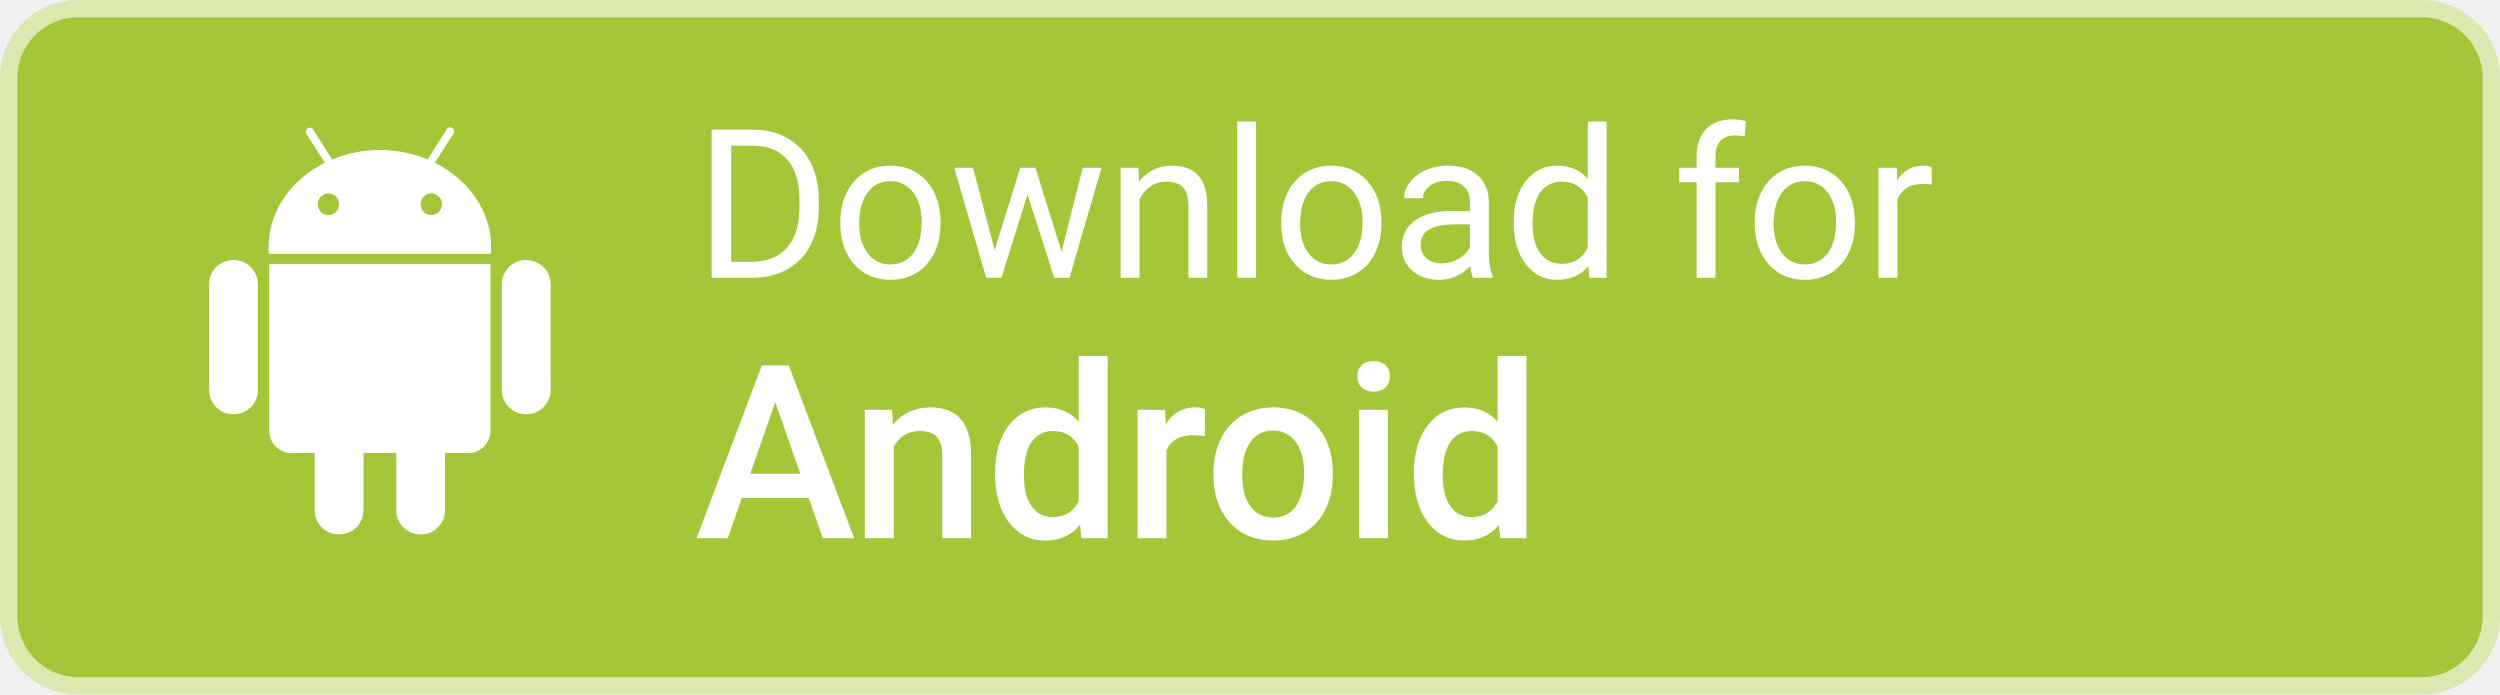
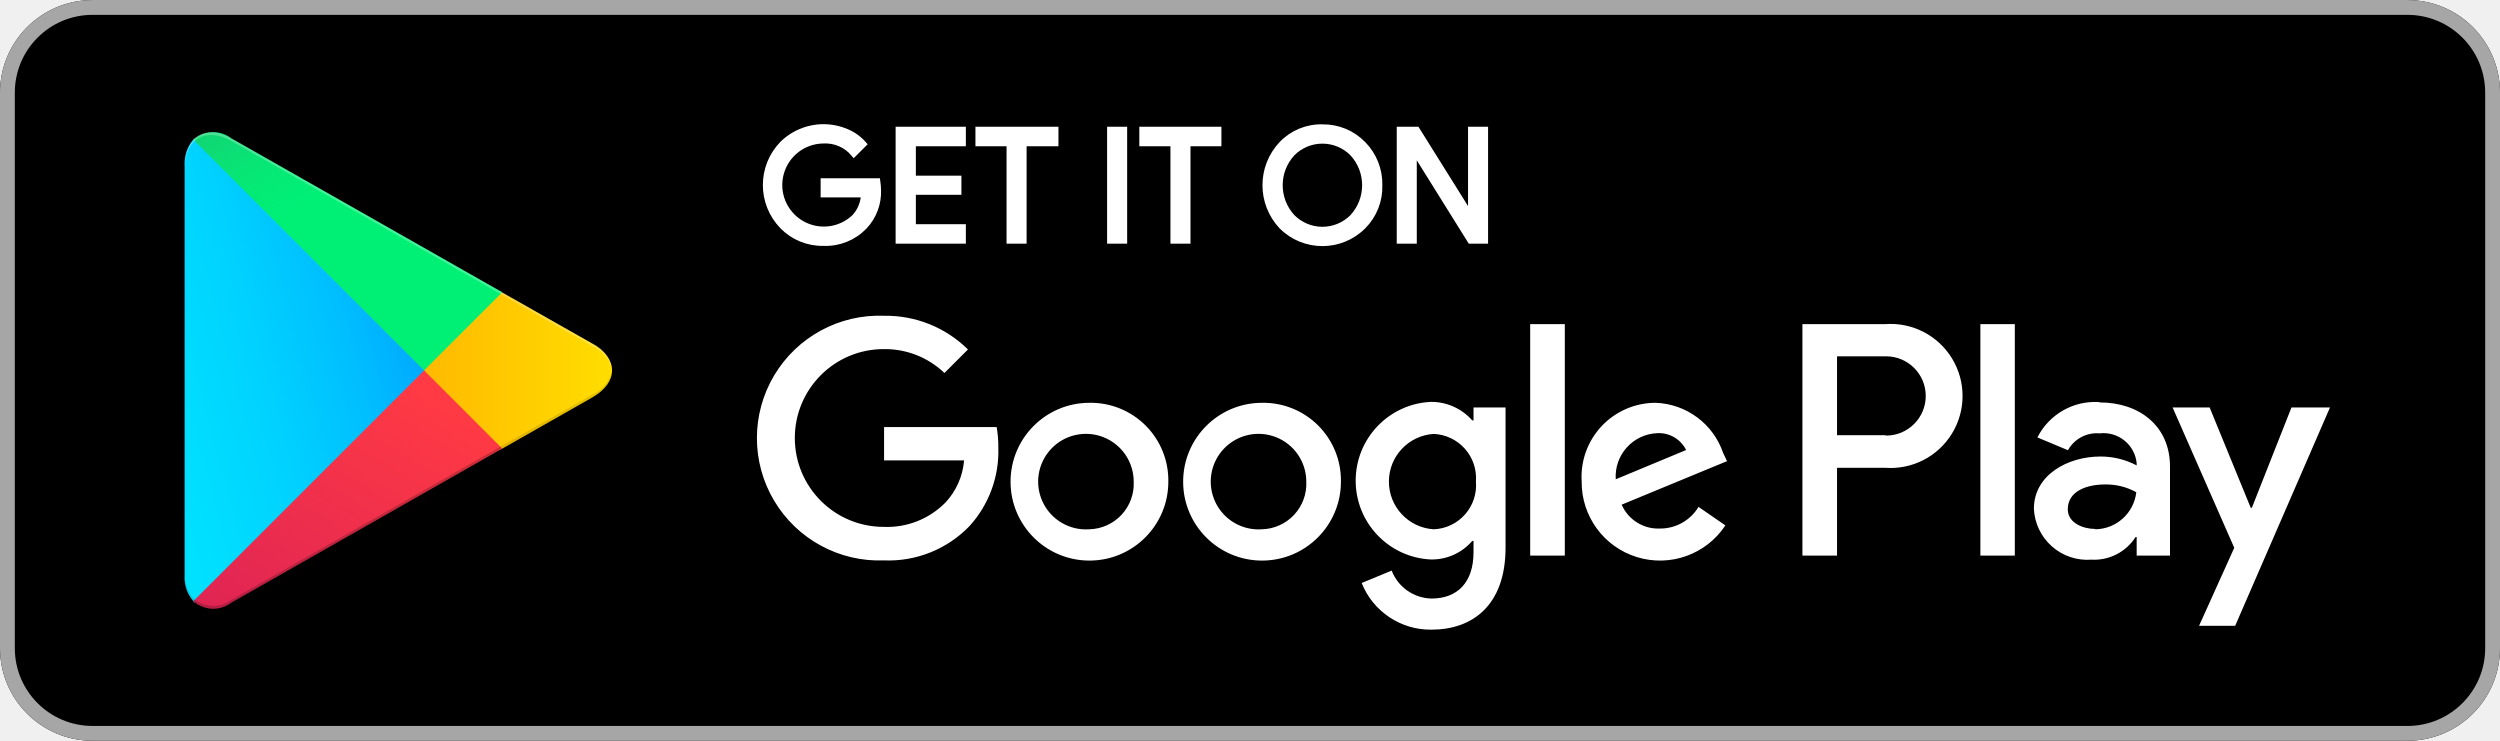
- <svg xmlns="http://www.w3.org/2000/svg" width="144" height="40">
+ <svg xmlns="http://www.w3.org/2000/svg" width="144" height="42.67" viewBox="0 0 216 64">
+   <defs>
+     <linearGradient x1="91.495%" y1="4.946%" x2="-38.237%" y2="71.879%" id="a">
+       <stop stop-color="#00A0FF" offset="0%" />
+       <stop stop-color="#00A1FF" offset="1%" />
+       <stop stop-color="#00BEFF" offset="26%" />
+       <stop stop-color="#00D2FF" offset="51%" />
+       <stop stop-color="#00DFFF" offset="76%" />
+       <stop stop-color="#00E3FF" offset="100%" />
+     </linearGradient>
+     <linearGradient x1="107.685%" y1="50%" x2="-130.64%" y2="50%" id="b">
+       <stop stop-color="#FFE000" offset="0%" />
+       <stop stop-color="#FFBD00" offset="41%" />
+       <stop stop-color="orange" offset="78%" />
+       <stop stop-color="#FF9C00" offset="100%" />
+     </linearGradient>
+     <linearGradient x1="86.271%" y1="17.871%" x2="-50.18%" y2="194.64%" id="c">
+       <stop stop-color="#FF3A44" offset="0%" />
+       <stop stop-color="#C31162" offset="100%" />
+     </linearGradient>
+     <linearGradient x1="-18.825%" y1="-54.03%" x2="42.086%" y2="24.928%" id="d">
+       <stop stop-color="#32A071" offset="0%" />
+       <stop stop-color="#2DA771" offset="7%" />
+       <stop stop-color="#15CF74" offset="48%" />
+       <stop stop-color="#06E775" offset="80%" />
+       <stop stop-color="#00F076" offset="100%" />
+     </linearGradient>
+   </defs>
  <g fill="none" fill-rule="evenodd">
-     <rect stroke="#DBE8B0" fill="#A4C639" fill-rule="nonzero" x=".5" y=".5" width="143" height="39" rx="4" />
-     <path d="M46.583 28.683h-3.855L41.92 31h-1.798l3.76-9.953h1.552L49.2 31h-1.805l-.813-2.317zm-3.37-1.395h2.885l-1.443-4.129-1.442 4.13zm8.169-3.684l.048.854c.547-.66 1.264-.991 2.153-.991 1.54 0 2.324.882 2.352 2.645V31h-1.662v-4.792c0-.47-.101-.817-.304-1.042-.203-.226-.534-.339-.994-.339-.67 0-1.17.303-1.497.91V31h-1.662v-7.396h1.566zm5.933 3.643c0-1.14.265-2.054.793-2.745.529-.69 1.238-1.035 2.126-1.035.784 0 1.418.273 1.9.82V20.5h1.662V31h-1.504l-.082-.766c-.497.602-1.16.903-1.99.903-.865 0-1.566-.349-2.101-1.046-.536-.697-.804-1.645-.804-2.844zm1.662.144c0 .752.144 1.338.434 1.76.289.421.7.632 1.234.632.679 0 1.175-.303 1.49-.909v-3.158c-.306-.593-.798-.889-1.477-.889-.538 0-.952.213-1.244.64-.292.425-.437 1.067-.437 1.924zM69.4 25.12a4.11 4.11 0 0 0-.676-.055c-.761 0-1.274.292-1.538.875V31h-1.662v-7.396h1.586l.041.827c.401-.643.957-.964 1.668-.964.237 0 .433.032.588.096l-.007 1.558zm.493 2.112c0-.724.143-1.377.43-1.958a3.145 3.145 0 0 1 1.21-1.34c.52-.312 1.117-.468 1.791-.468.998 0 1.808.321 2.43.964.622.642.959 1.494 1.009 2.556l.007.39c0 .73-.14 1.38-.42 1.955a3.108 3.108 0 0 1-1.204 1.333c-.522.314-1.125.472-1.808.472-1.044 0-1.879-.348-2.506-1.043-.626-.695-.94-1.621-.94-2.779v-.082zm1.66.144c0 .761.158 1.357.472 1.788.315.43.752.646 1.313.646.56 0 .997-.22 1.309-.657.312-.437.468-1.077.468-1.92 0-.748-.16-1.34-.482-1.778-.321-.437-.757-.656-1.309-.656-.542 0-.973.215-1.292.646-.319.43-.478 1.074-.478 1.931zM79.943 31h-1.66v-7.396h1.66V31zm-1.763-9.317c0-.256.08-.468.242-.636.162-.169.393-.253.694-.253.301 0 .533.084.698.253.164.168.246.38.246.636 0 .25-.082.459-.246.625-.165.166-.397.25-.698.25-.3 0-.532-.084-.694-.25a.861.861 0 0 1-.242-.625zm3.26 5.564c0-1.14.265-2.054.793-2.745.53-.69 1.238-1.035 2.126-1.035.784 0 1.418.273 1.9.82V20.5h1.662V31h-1.504l-.082-.766c-.497.602-1.16.903-1.99.903-.865 0-1.566-.349-2.101-1.046-.536-.697-.804-1.645-.804-2.844zm1.662.144c0 .752.144 1.338.434 1.76.29.421.7.632 1.234.632.679 0 1.175-.303 1.49-.909v-3.158c-.306-.593-.798-.889-1.477-.889-.538 0-.952.213-1.244.64-.292.425-.437 1.067-.437 1.924zM40.99 16V7.469h2.408c.743 0 1.399.164 1.97.492.57.328 1.01.795 1.32 1.4.311.606.468 1.301.472 2.086v.545c0 .805-.155 1.51-.466 2.115a3.277 3.277 0 0 1-1.33 1.395c-.576.324-1.247.49-2.012.498H40.99zm1.125-7.605v6.685H43.3c.867 0 1.542-.27 2.024-.809.483-.539.724-1.306.724-2.302v-.498c0-.97-.228-1.722-.683-2.26-.455-.536-1.1-.809-1.936-.816h-1.313zm6.287 4.376c0-.62.122-1.18.367-1.675a2.732 2.732 0 0 1 1.02-1.149c.435-.27.932-.404 1.49-.404.864 0 1.562.299 2.095.896.533.598.8 1.393.8 2.385v.076c0 .618-.118 1.171-.355 1.662-.236.49-.574.872-1.013 1.145-.44.273-.945.41-1.515.41-.86 0-1.556-.299-2.089-.896-.533-.598-.8-1.389-.8-2.373v-.077zm1.09.13c0 .703.163 1.267.49 1.693.326.426.762.638 1.309.638.55 0 .988-.215 1.313-.647.324-.432.486-1.036.486-1.814 0-.695-.165-1.258-.495-1.69a1.574 1.574 0 0 0-1.316-.647c-.535 0-.966.212-1.295.638-.328.426-.492 1.035-.492 1.828zm11.654 1.605l1.22-4.846h1.083L61.604 16h-.88l-1.54-4.805-1.5 4.805h-.88l-1.84-6.34h1.079l1.248 4.746 1.477-4.746h.873l1.505 4.846zm4.43-4.846l.035.797c.485-.61 1.118-.914 1.899-.914 1.34 0 2.015.756 2.027 2.268V16h-1.084v-4.195c-.004-.457-.108-.795-.313-1.014-.205-.219-.525-.328-.958-.328-.352 0-.66.094-.926.281a1.91 1.91 0 0 0-.621.738V16H64.55V9.66h1.025zM72.35 16h-1.084V7h1.084v9zm1.447-3.229c0-.62.122-1.18.366-1.675a2.732 2.732 0 0 1 1.02-1.149c.435-.27.932-.404 1.49-.404.864 0 1.562.299 2.096.896.533.598.8 1.393.8 2.385v.076c0 .618-.119 1.171-.355 1.662-.236.49-.574.872-1.014 1.145-.44.273-.944.41-1.514.41-.86 0-1.556-.299-2.09-.896-.533-.598-.8-1.389-.8-2.373v-.077zm1.09.13c0 .703.163 1.267.489 1.693.326.426.763.638 1.31.638.55 0 .988-.215 1.312-.647.324-.432.486-1.036.486-1.814 0-.695-.165-1.258-.495-1.69a1.574 1.574 0 0 0-1.315-.647c-.535 0-.967.212-1.295.638-.328.426-.492 1.035-.492 1.828zM84.842 16c-.063-.125-.113-.348-.153-.668-.503.523-1.105.785-1.804.785-.625 0-1.138-.177-1.538-.53-.4-.354-.6-.802-.6-1.345 0-.66.25-1.173.752-1.538s1.208-.548 2.118-.548h1.055v-.498c0-.379-.113-.68-.34-.905-.227-.225-.56-.337-1.002-.337-.387 0-.71.098-.973.293-.261.195-.392.432-.392.709h-1.09c0-.316.112-.622.337-.917a2.3 2.3 0 0 1 .914-.7 3.075 3.075 0 0 1 1.269-.258c.73 0 1.302.183 1.716.548.414.365.63.868.645 1.509v2.918c0 .582.074 1.044.223 1.388V16h-1.137zm-1.799-.826c.34 0 .662-.088.967-.264.304-.176.525-.404.662-.685v-1.301h-.85c-1.328 0-1.992.388-1.992 1.166 0 .34.113.605.34.797.226.191.517.287.873.287zm4.148-2.397c0-.972.23-1.755.692-2.346.46-.592 1.064-.888 1.81-.888.743 0 1.33.254 1.764.762V7h1.084v9h-.996l-.053-.68c-.433.532-1.037.797-1.81.797-.735 0-1.333-.3-1.796-.902-.463-.602-.695-1.387-.695-2.356v-.082zm1.084.123c0 .72.149 1.282.446 1.688.297.406.707.61 1.23.61.688 0 1.19-.31 1.506-.927V11.36c-.324-.597-.822-.896-1.494-.896-.531 0-.945.205-1.242.615-.297.41-.446 1.018-.446 1.822zm9.452 3.1v-5.502h-1.002V9.66h1.002v-.65c0-.68.181-1.205.544-1.576.364-.372.877-.557 1.541-.557.25 0 .499.033.745.1l-.059.878a3.113 3.113 0 0 0-.586-.052c-.351 0-.623.102-.814.307-.192.205-.287.5-.287.882v.668h1.353v.838h-1.353V16h-1.084zm3.345-3.229c0-.62.122-1.18.366-1.675a2.732 2.732 0 0 1 1.02-1.149c.436-.27.933-.404 1.491-.404.864 0 1.562.299 2.095.896.533.598.8 1.393.8 2.385v.076c0 .618-.118 1.171-.355 1.662-.236.49-.574.872-1.013 1.145-.44.273-.945.41-1.515.41-.86 0-1.556-.299-2.089-.896-.533-.598-.8-1.389-.8-2.373v-.077zm1.09.13c0 .703.163 1.267.49 1.693.326.426.762.638 1.309.638.55 0 .988-.215 1.312-.647.325-.432.487-1.036.487-1.814 0-.695-.165-1.258-.495-1.69a1.574 1.574 0 0 0-1.316-.647c-.535 0-.967.212-1.295.638-.328.426-.492 1.035-.492 1.828zm9.106-2.268a3.248 3.248 0 0 0-.534-.041c-.71 0-1.193.303-1.447.908V16h-1.084V9.66h1.055l.017.733c.356-.567.86-.85 1.512-.85.211 0 .371.027.48.082v1.008z" fill="#FFF" />
-     <g fill="#FFF" fill-rule="nonzero">
-       <path d="M13.478 14.979h-.06a1.389 1.389 0 0 0-1.374 1.398v6.085c0 .773.615 1.399 1.375 1.4h.06a1.39 1.39 0 0 0 1.374-1.4v-6.085a1.392 1.392 0 0 0-1.375-1.398zM15.511 24.811a1.276 1.276 0 0 0 1.264 1.283h1.35v3.287a1.39 1.39 0 0 0 1.375 1.4h.059a1.391 1.391 0 0 0 1.377-1.4v-3.287h1.887v3.287a1.392 1.392 0 0 0 1.377 1.4h.058c.76 0 1.377-.627 1.377-1.4v-3.287h1.351a1.276 1.276 0 0 0 1.263-1.283v-9.609H15.51v9.609zM25.052 9.375l1.072-1.683a.235.235 0 0 0-.065-.32.223.223 0 0 0-.315.066L24.63 9.181a7.24 7.24 0 0 0-5.5 0L18.02 7.44a.227.227 0 0 0-.306-.054.236.236 0 0 0-.078.306l1.073 1.683c-1.934.964-3.24 2.781-3.24 4.867 0 .128.008.254.019.379h12.787c.01-.125.017-.251.017-.38 0-2.085-1.306-3.902-3.24-4.866zm-6.136 3.014a.62.62 0 0 1-.613-.625.62.62 0 0 1 .615-.624.62.62 0 0 1 .613.624.63.63 0 0 1-.18.442.61.61 0 0 1-.435.183zm5.928 0a.62.62 0 0 1-.614-.625.62.62 0 0 1 .614-.624c.34 0 .614.28.614.624a.63.63 0 0 1-.18.442.61.61 0 0 1-.434.183zM30.34 14.979h-.057a1.392 1.392 0 0 0-1.377 1.398v6.085a1.392 1.392 0 0 0 1.377 1.4h.058a1.389 1.389 0 0 0 1.375-1.4v-6.085a1.391 1.391 0 0 0-1.376-1.398z" />
-     </g>
+     <rect fill="#000" width="216" height="64" rx="8" />
+     <path d="M208 1.28A6.72 6.72 0 0 1 214.72 8v48a6.72 6.72 0 0 1-6.72 6.72H8A6.72 6.72 0 0 1 1.28 56V8A6.72 6.72 0 0 1 8 1.28h200zM208 0H8a8 8 0 0 0-8 8v48a8 8 0 0 0 8 8h200a8 8 0 0 0 8-8V8a8 8 0 0 0-8-8z" fill="#A6A6A6" fill-rule="nonzero" />
+     <path d="M75.872 16.384a4.352 4.352 0 0 1-1.2 3.2 4.64 4.64 0 0 1-3.52 1.408 4.8 4.8 0 0 1-3.536-1.44 5.104 5.104 0 0 1 0-7.136 5.056 5.056 0 0 1 5.504-1.04 4.064 4.064 0 0 1 1.504 1.072l-.848.848a3.2 3.2 0 0 0-2.624-1.152 3.84 3.84 0 1 0 2.688 6.608 3.072 3.072 0 0 0 .8-1.952h-3.488v-1.152h4.656a6 6 0 0 1 .064.736zM83.2 12.384h-4.32v3.04h3.936v1.152H78.88v3.04h4.32V20.8h-5.568v-9.6H83.2zM88.448 20.8h-1.232v-8.416h-2.688V11.2H91.2v1.184h-2.752zM95.904 20.8v-9.6h1.232v9.6zM102.608 20.8h-1.232v-8.416h-2.688V11.2h6.592v1.184h-2.672z" stroke="#FFF" stroke-width=".5" fill="#FFF" />
+     <path d="M117.776 19.552a4.976 4.976 0 0 1-7.04 0 5.184 5.184 0 0 1 0-7.104 4.688 4.688 0 0 1 3.52-1.456 4.8 4.8 0 0 1 3.52 1.456A4.912 4.912 0 0 1 119.184 16a4.8 4.8 0 0 1-1.408 3.552zm-6.128-.8a3.664 3.664 0 0 0 5.216 0 4.064 4.064 0 0 0 0-5.504 3.664 3.664 0 0 0-5.216 0 4.064 4.064 0 0 0 0 5.504z" stroke="#FFF" stroke-width=".5" fill="#FFF" fill-rule="nonzero" />
+     <path stroke="#FFF" stroke-width=".5" fill="#FFF" d="M120.928 20.8v-9.6h1.488l4.672 7.472h0V11.2h1.232v9.6h-1.28l-4.88-7.824h0V20.8z" />
+     <path d="M109.024 34.8a6.816 6.816 0 1 0 6.832 6.8 6.704 6.704 0 0 0-6.832-6.8zm0 10.928a4.128 4.128 0 1 1 3.84-4.128 3.936 3.936 0 0 1-3.84 4.128zM94.112 34.8a6.816 6.816 0 1 0 6.832 6.8 6.704 6.704 0 0 0-6.832-6.8zm0 10.928a4.128 4.128 0 1 1 3.84-4.128 3.936 3.936 0 0 1-3.84 4.128zm-17.728-8.832v2.88h6.912a6.032 6.032 0 0 1-1.6 3.632 7.072 7.072 0 0 1-5.344 2.112 7.68 7.68 0 1 1 0-15.36 7.424 7.424 0 0 1 5.248 2.064l2.032-2.032a10.08 10.08 0 0 0-7.248-2.912 10.576 10.576 0 1 0 0 21.136 9.712 9.712 0 0 0 7.376-2.96 9.6 9.6 0 0 0 2.496-6.768c.006-.6-.042-1.2-.144-1.792h-9.728zm72.496 2.24a6.4 6.4 0 0 0-5.824-4.336 6.4 6.4 0 0 0-6.4 6.8 6.768 6.768 0 0 0 12.416 3.792l-2.32-1.6a3.856 3.856 0 0 1-3.344 1.872 3.44 3.44 0 0 1-3.296-2.064l9.104-3.76-.336-.704zm-9.28 2.272a3.744 3.744 0 0 1 3.568-3.984 2.624 2.624 0 0 1 2.512 1.456l-6.08 2.528zM132.208 48h2.992V28h-2.992v20zm-4.896-11.68h-.112a4.704 4.704 0 0 0-3.584-1.6 6.816 6.816 0 0 0 0 13.616 4.608 4.608 0 0 0 3.584-1.6h.112v.976c0 2.608-1.392 4-3.632 4a3.776 3.776 0 0 1-3.44-2.416l-2.592 1.072a6.4 6.4 0 0 0 6.032 4.032c3.504 0 6.4-2.064 6.4-7.088V35.2h-2.768v1.12zm-3.44 9.408a4.128 4.128 0 0 1 0-8.24 3.824 3.824 0 0 1 3.648 4.112 3.808 3.808 0 0 1-3.648 4.128zM162.896 28h-7.168v20h2.992v-7.584h4.176a6.224 6.224 0 1 0 0-12.416zm0 9.6h-4.176v-6.816h4.24a3.424 3.424 0 0 1 0 6.848l-.064-.032zm18.464-2.864a5.584 5.584 0 0 0-5.328 3.056l2.64 1.104a2.848 2.848 0 0 1 2.736-1.456 2.88 2.88 0 0 1 3.2 2.576v.192a6.688 6.688 0 0 0-3.12-.768c-2.848 0-5.76 1.6-5.76 4.512a4.624 4.624 0 0 0 4.976 4.4 4.24 4.24 0 0 0 3.808-1.952h.096V48h2.88v-7.696c0-3.504-2.656-5.536-6.064-5.536l-.064-.032zm-.368 10.96c-.976 0-2.336-.496-2.336-1.696 0-1.6 1.696-2.144 3.2-2.144.95-.023 1.89.209 2.72.672a3.616 3.616 0 0 1-3.52 3.2l-.064-.032zM197.984 35.2l-3.424 8.672h-.096l-3.552-8.672h-3.2l5.328 12.128-3.04 6.736h3.12l8.192-18.864h-3.328zM171.104 48h2.976V28h-2.976v20z" fill="#FFF" fill-rule="nonzero" />
+     <path d="M16.704 12.064a3.2 3.2 0 0 0-.752 2.24v35.392a3.104 3.104 0 0 0 .752 2.24l.112.128L36.64 32.24v-.48L16.816 11.952l-.112.112z" fill="url(#a)" />
+     <path d="M43.2 38.848l-6.56-6.608v-.48l6.56-6.608.144.096 7.856 4.448c2.24 1.264 2.24 3.344 0 4.624l-7.824 4.448-.176.08z" fill="url(#b)" />
+     <path d="M43.392 38.752L36.64 32 16.704 51.936c.933.83 2.325.877 3.312.112l23.376-13.296" fill="url(#c)" />
+     <path d="M43.392 25.248l-23.376-13.28a2.576 2.576 0 0 0-3.312.096L36.64 32l6.752-6.752z" fill="url(#d)" />
+     <path d="M43.2 38.608l-23.184 13.2a2.656 2.656 0 0 1-3.2 0l-.112.112.112.128a2.656 2.656 0 0 0 3.2 0l23.376-13.296-.192-.144z" fill="#000" opacity=".2" />
+     <path d="M16.704 51.712A3.2 3.2 0 0 1 16 49.456v.24a3.104 3.104 0 0 0 .752 2.24l.112-.112-.16-.112zM51.2 34.08l-8 4.528.144.144 7.856-4.448A2.8 2.8 0 0 0 52.896 32a2.976 2.976 0 0 1-1.696 2.08z" fill="#000" opacity=".12" />
+     <path d="M20.016 12.192L51.2 29.92A2.976 2.976 0 0 1 52.896 32a2.8 2.8 0 0 0-1.696-2.304L20.016 11.968c-2.224-1.28-4.064-.224-4.064 2.336v.24c.048-2.56 1.84-3.616 4.064-2.352z" fill="#FFF" opacity=".25" />
  </g>
</svg>
